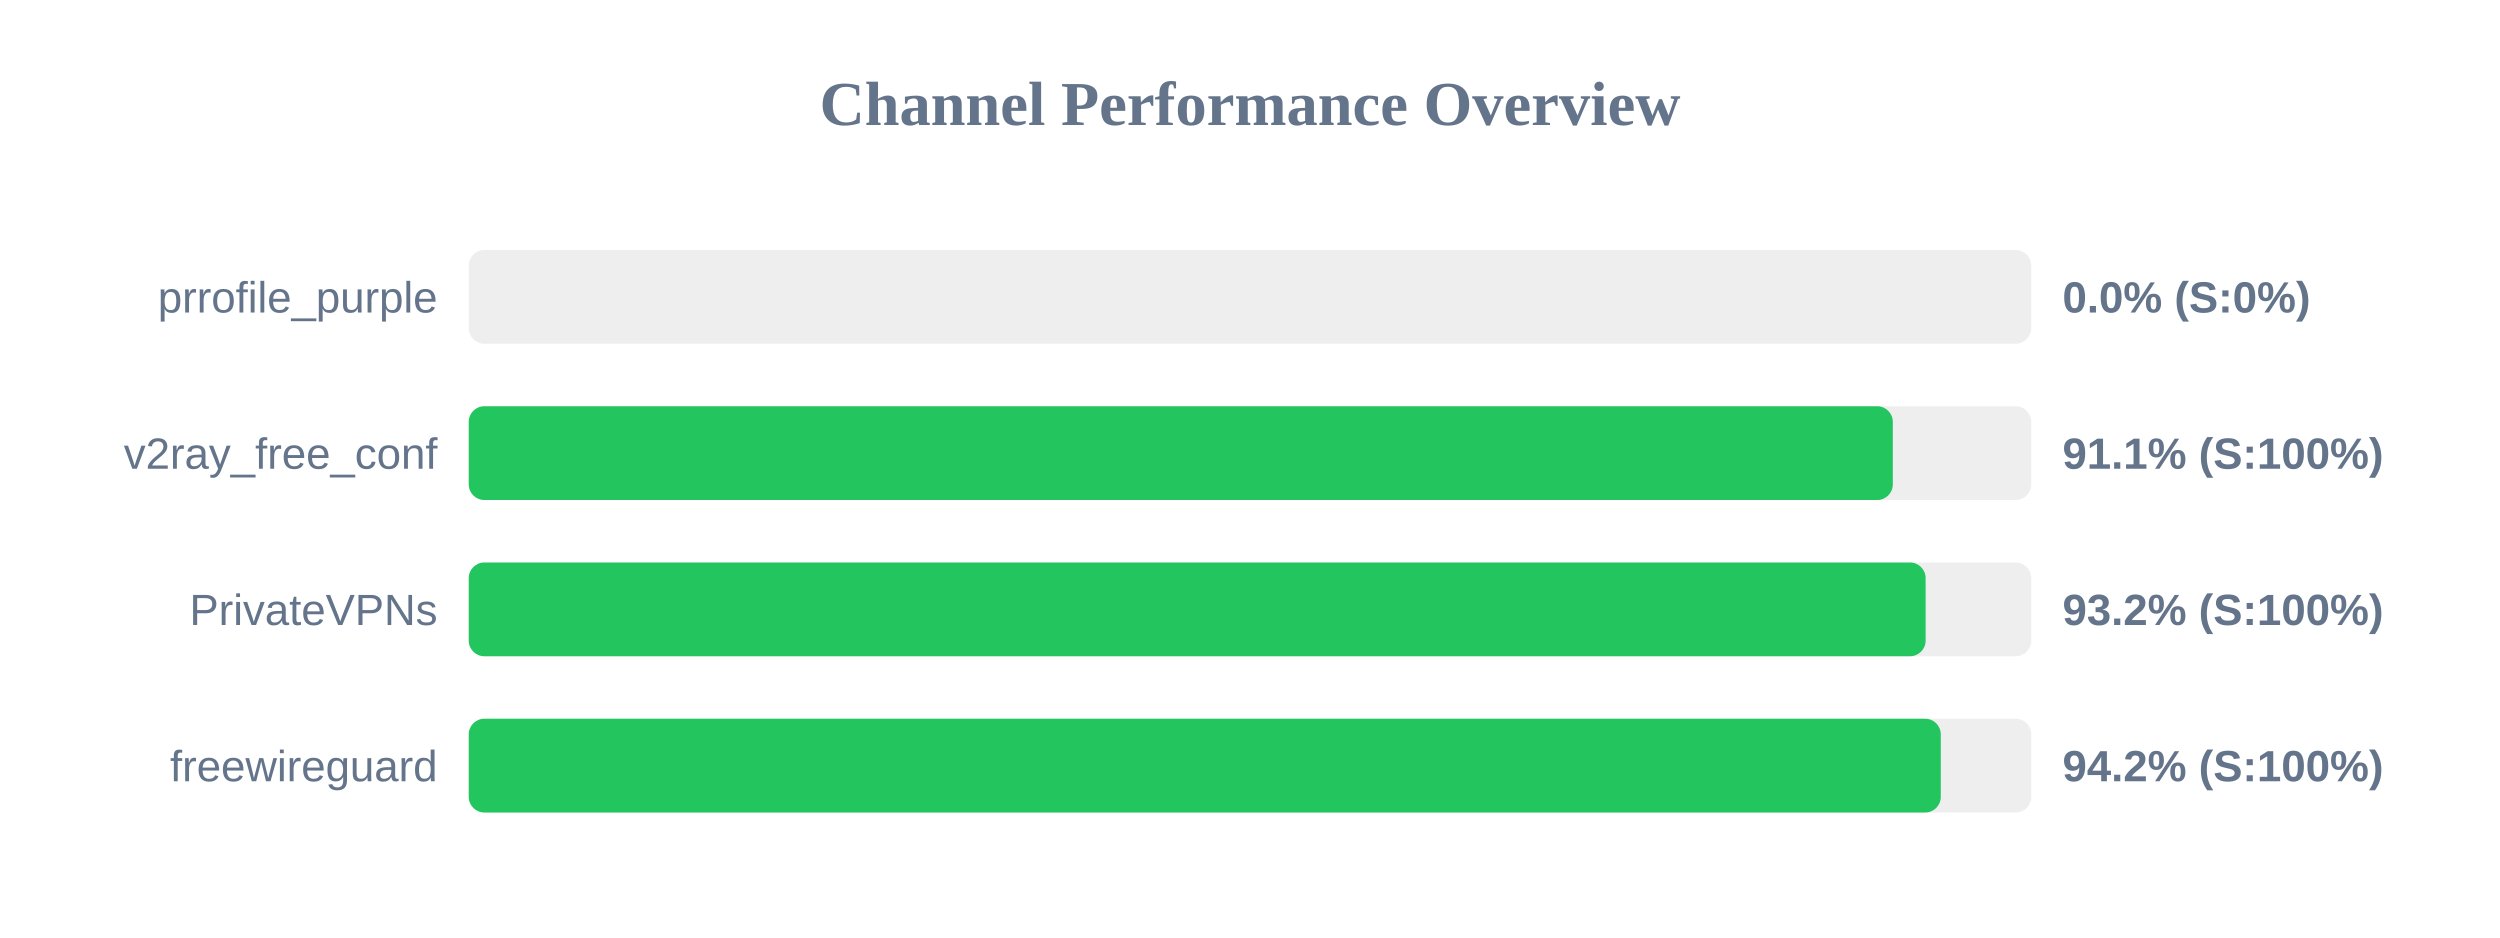
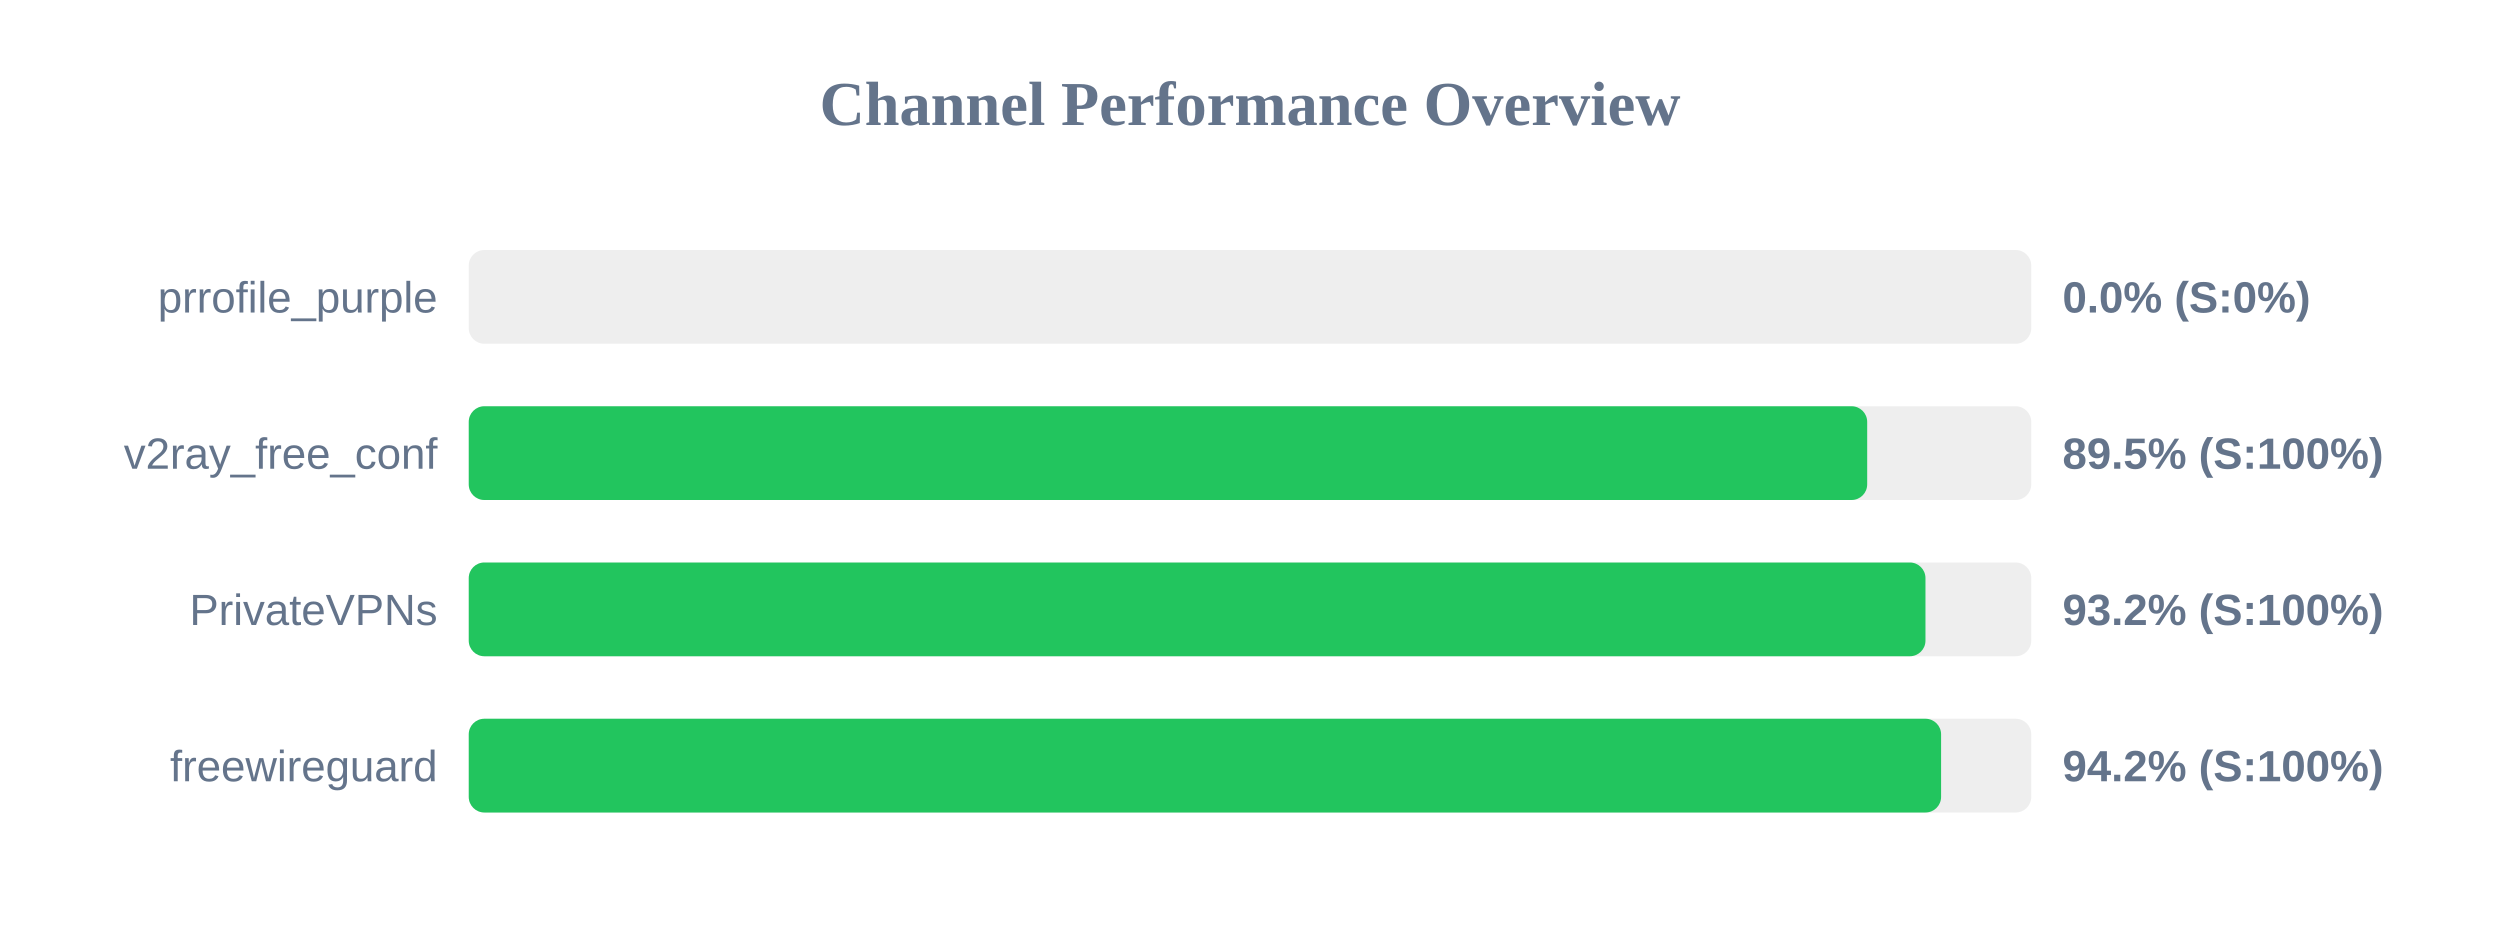
<svg xmlns="http://www.w3.org/2000/svg" width="800" height="300" version="1.1">
  <style>
        .row { font: 14px Arial; fill: #64748b; }
        .score { font: bold 14px Arial; fill: #64748b; }
    </style>
  <text x="400" y="40" text-anchor="middle" font-size="20px" font-weight="bold" fill="#64748b">Channel Performance Overview</text>
  <rect x="150" y="80" width="500" height="30" fill="#eee" rx="5" />
  <rect x="150" y="80" width="0.0" height="30" fill="#ef4444" rx="5" />
  <text x="140" y="100" text-anchor="end" class="row">prrofile_purple</text>
  <text x="660" y="100" text-anchor="start" class="score">0.0% (S:0%)</text>
  <rect x="150" y="130" width="500" height="30" fill="#eee" rx="5" />
-   <rect x="150" y="130" width="455.7" height="30" fill="#22c55e" rx="5" />
+   <rect x="150" y="130" width="447.5" height="30" fill="#22c55e" rx="5" />
  <text x="140" y="150" text-anchor="end" class="row">v2ray_free_conf</text>
-   <text x="660" y="150" text-anchor="start" class="score">91.1% (S:100%)</text>
+   <text x="660" y="150" text-anchor="start" class="score">89.5% (S:100%)</text>
  <rect x="150" y="180" width="500" height="30" fill="#eee" rx="5" />
-   <rect x="150" y="180" width="466.2" height="30" fill="#22c55e" rx="5" />
+   <rect x="150" y="180" width="466.15" height="30" fill="#22c55e" rx="5" />
  <text x="140" y="200" text-anchor="end" class="row">PrivateVPNs</text>
  <text x="660" y="200" text-anchor="start" class="score">93.2% (S:100%)</text>
  <rect x="150" y="230" width="500" height="30" fill="#eee" rx="5" />
-   <rect x="150" y="230" width="471.05" height="30" fill="#22c55e" rx="5" />
+   <rect x="150" y="230" width="471.15" height="30" fill="#22c55e" rx="5" />
  <text x="140" y="250" text-anchor="end" class="row">freewireguard</text>
  <text x="660" y="250" text-anchor="start" class="score">94.2% (S:100%)</text>
</svg>
